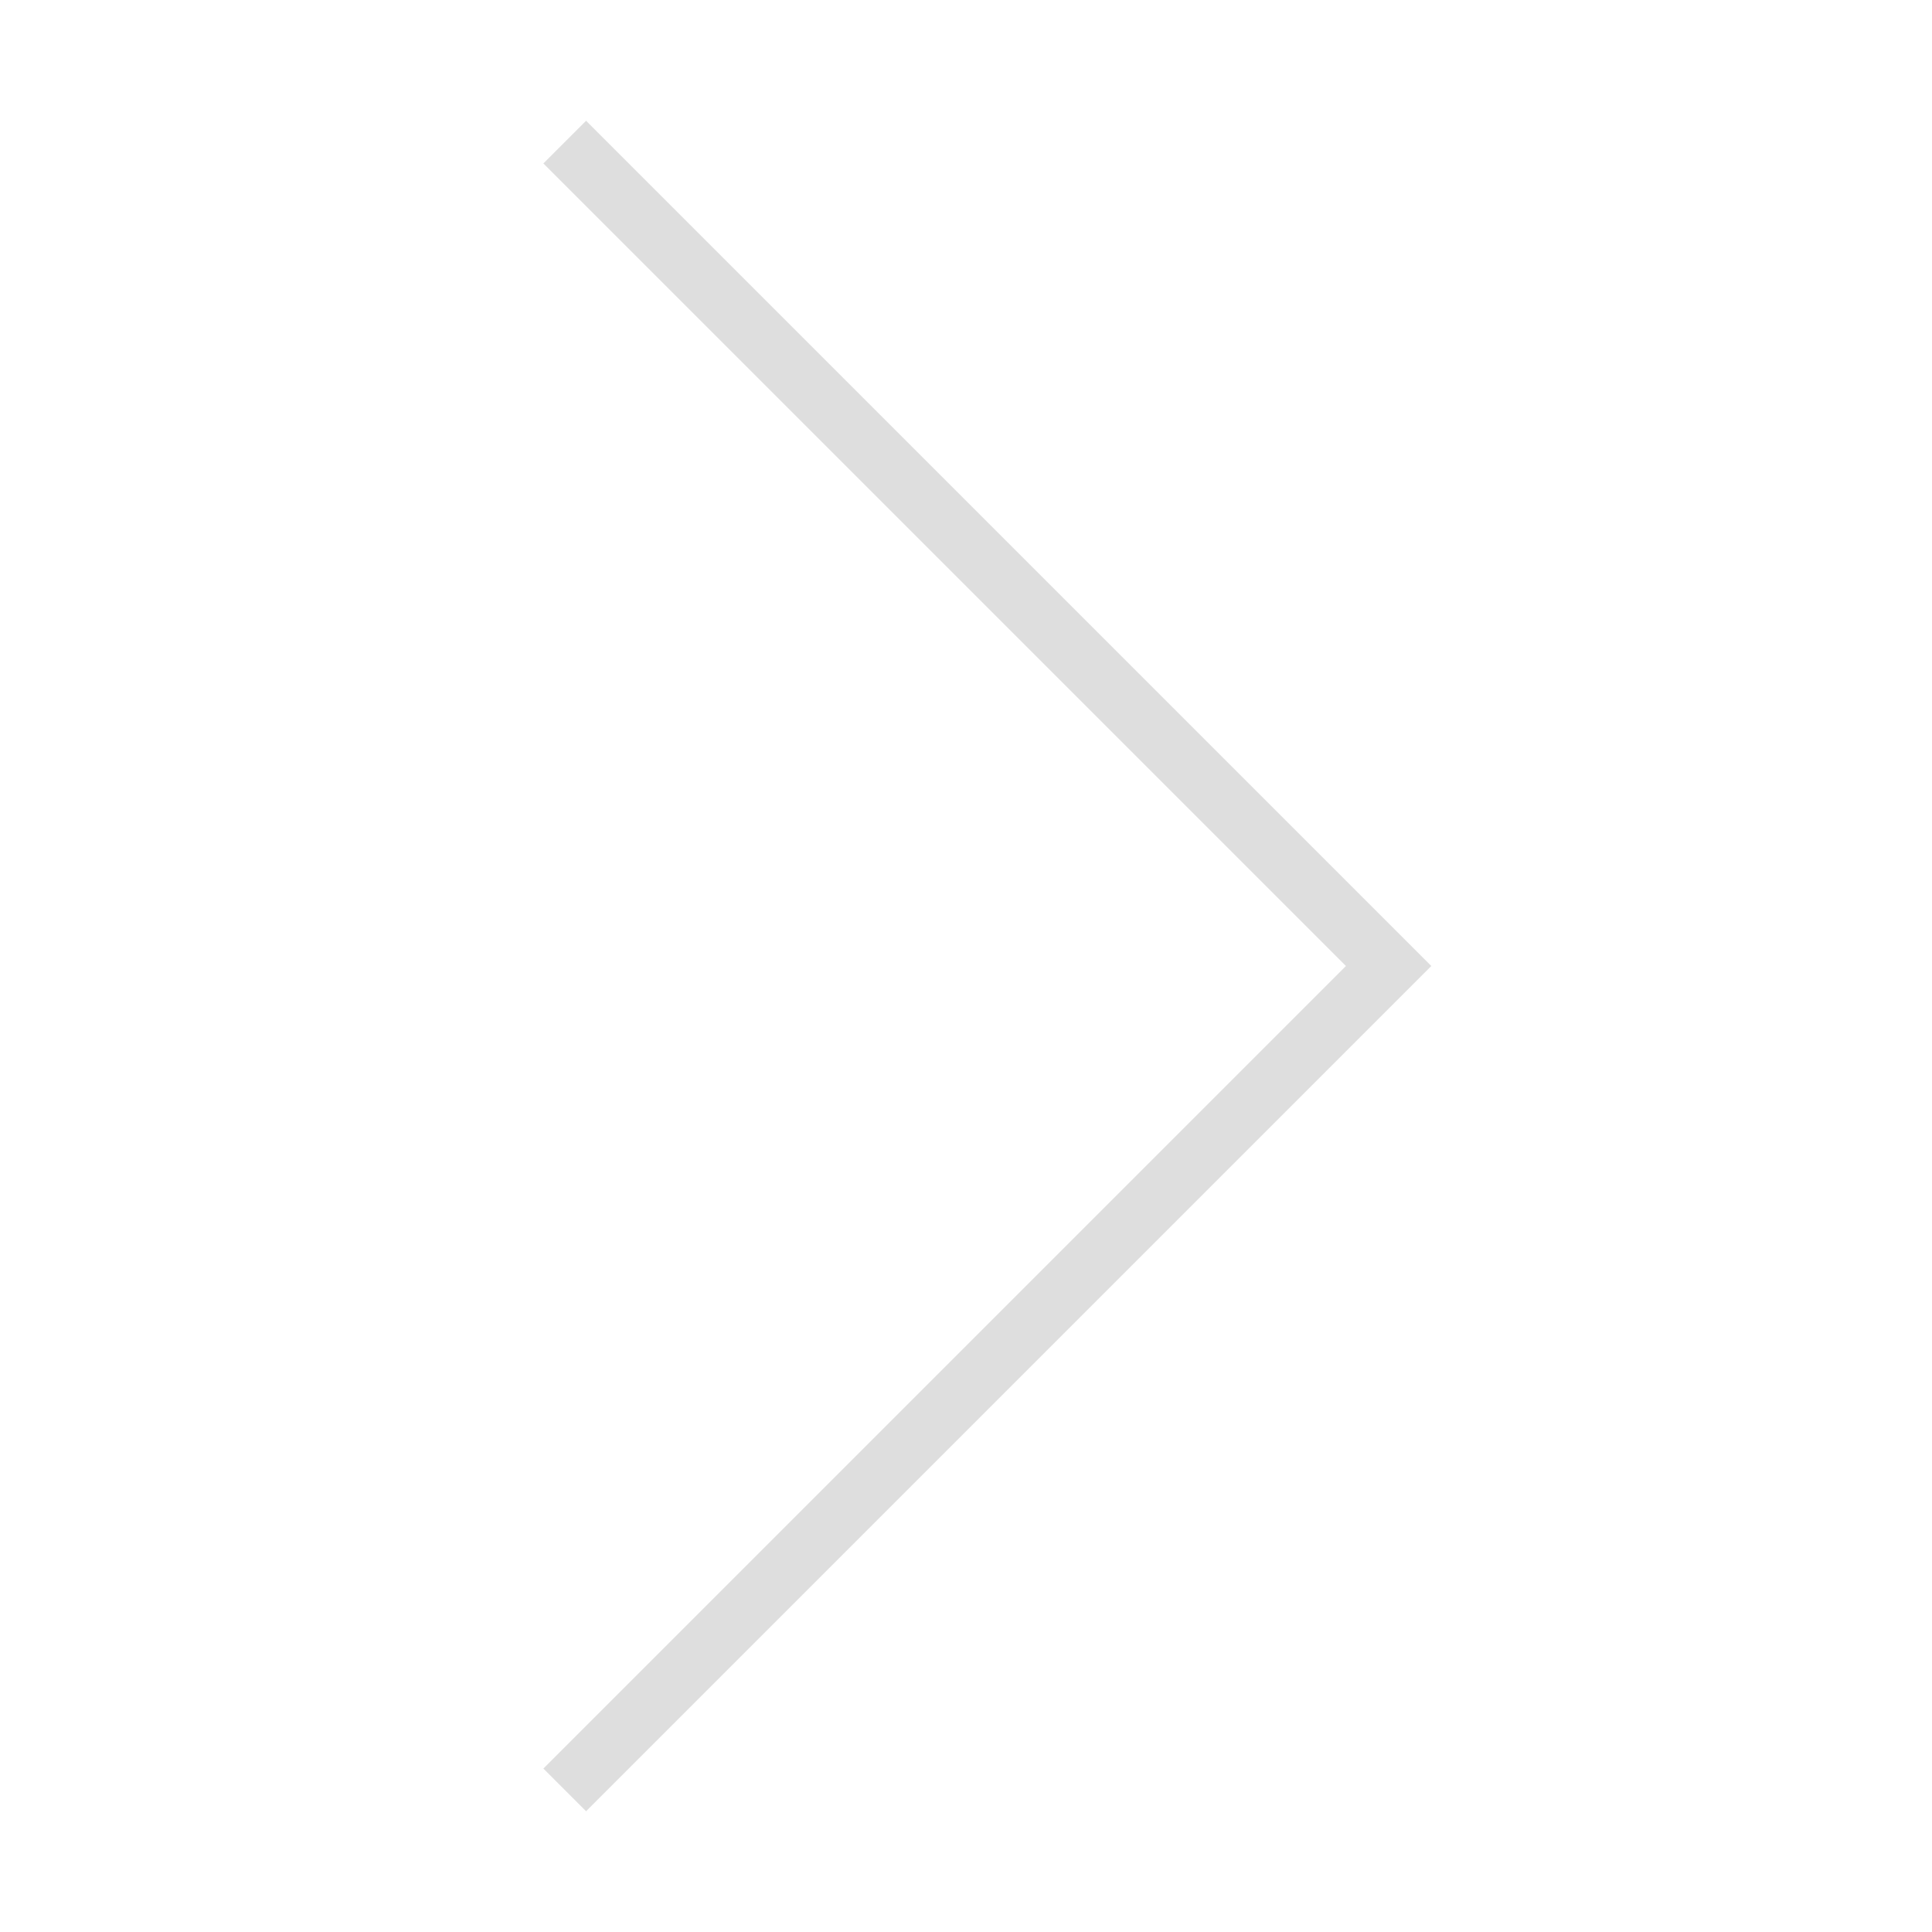
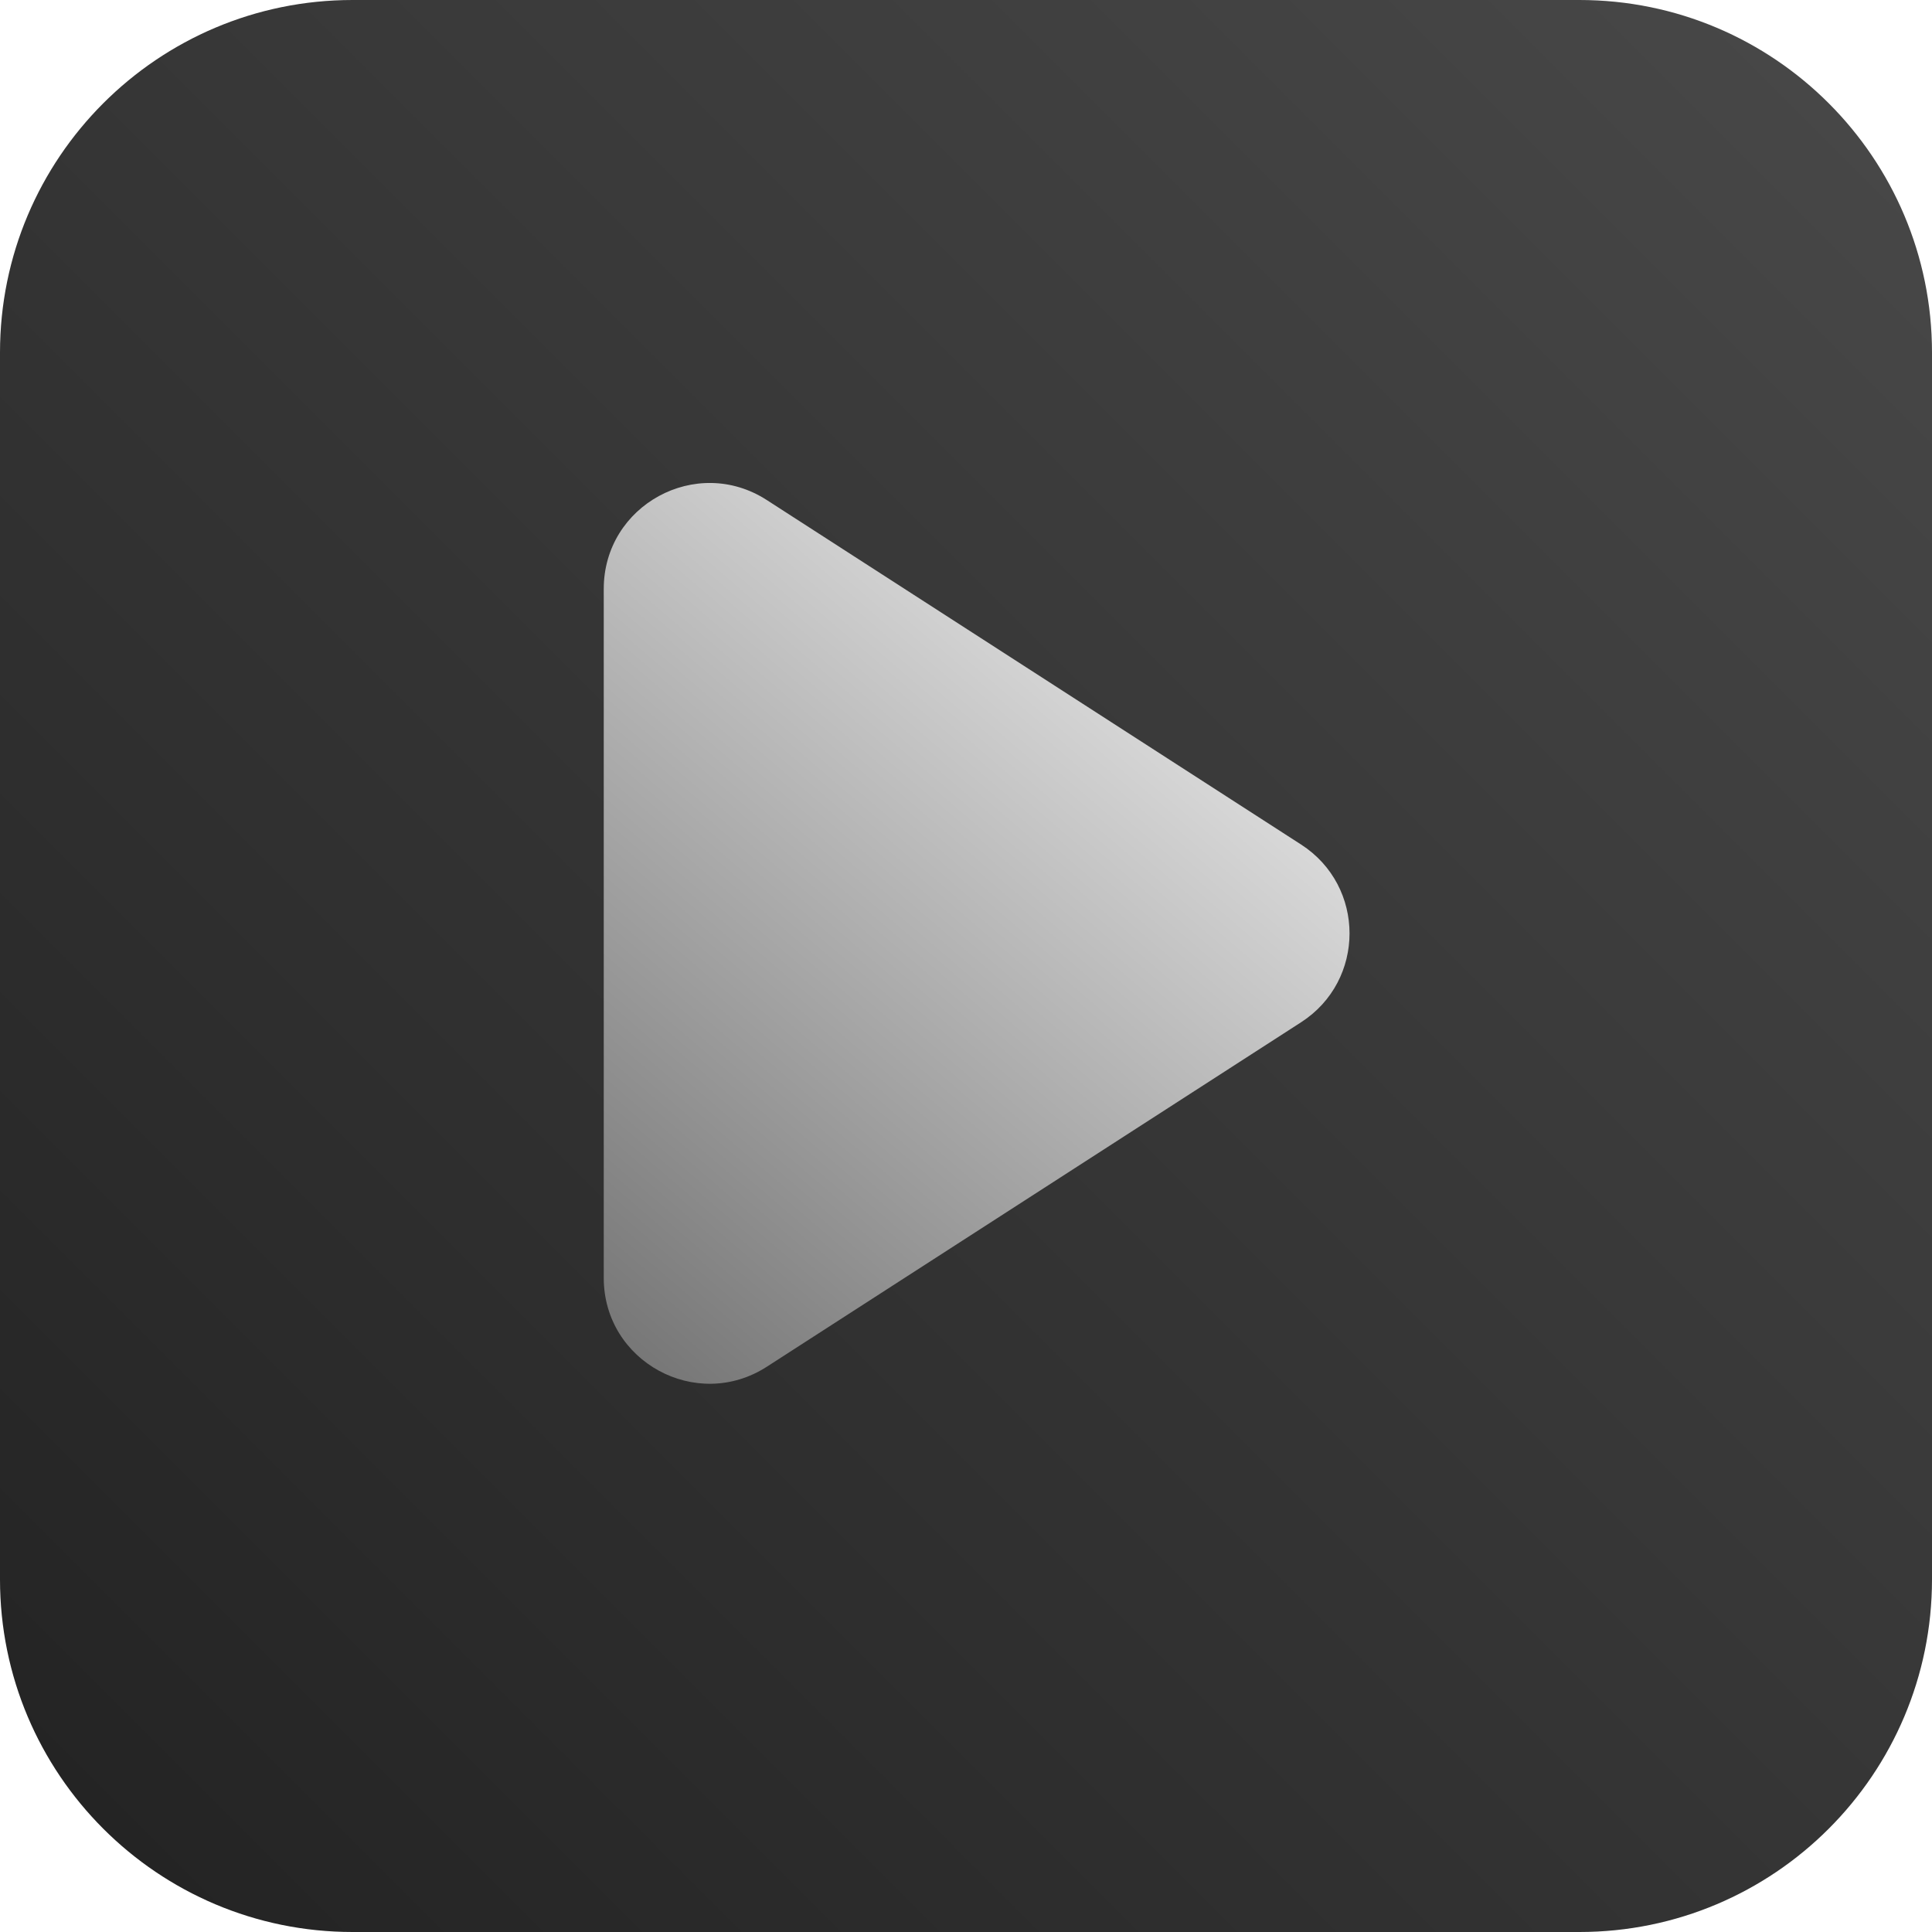
- <svg xmlns="http://www.w3.org/2000/svg" viewBox="0 0 32 32">
-   <style type="text/css" id="current-color-scheme">
-         .ColorScheme-Text {
-             color:#dedede;
-         }
-     </style>
-   <path d="M23.707 16l-14-14L9 2.707 22.293 16 9 29.293l.707.707z" class="ColorScheme-Text" fill="currentColor" />
+ <svg xmlns="http://www.w3.org/2000/svg" width="16" height="16" viewBox="0 0 16 16" fill="none">
+   <rect width="16" height="16" rx="2.92" fill="url(#paint0_linear_0_1)" />
+   <path fill-rule="evenodd" clip-rule="evenodd" d="M6.35 11.319C5.767 11.694 5 11.276 5 10.583V4.877C5 4.184 5.767 3.765 6.35 4.141L10.775 6.994C11.31 7.339 11.31 8.121 10.775 8.466L6.35 11.319Z" fill="url(#paint1_linear_0_1)" />
+   <defs>
+     <linearGradient id="paint0_linear_0_1" x1="16" y1="0" x2="0" y2="16" gradientUnits="userSpaceOnUse">
+       <stop stop-color="#494949" />
+       <stop offset="1" stop-color="#222222" />
+     </linearGradient>
+     <linearGradient id="paint1_linear_0_1" x1="11" y1="4" x2="5" y2="11" gradientUnits="userSpaceOnUse">
+       <stop stop-color="#FAFAFA" />
+       <stop offset="1" stop-color="#777777" />
+     </linearGradient>
+   </defs>
</svg>
